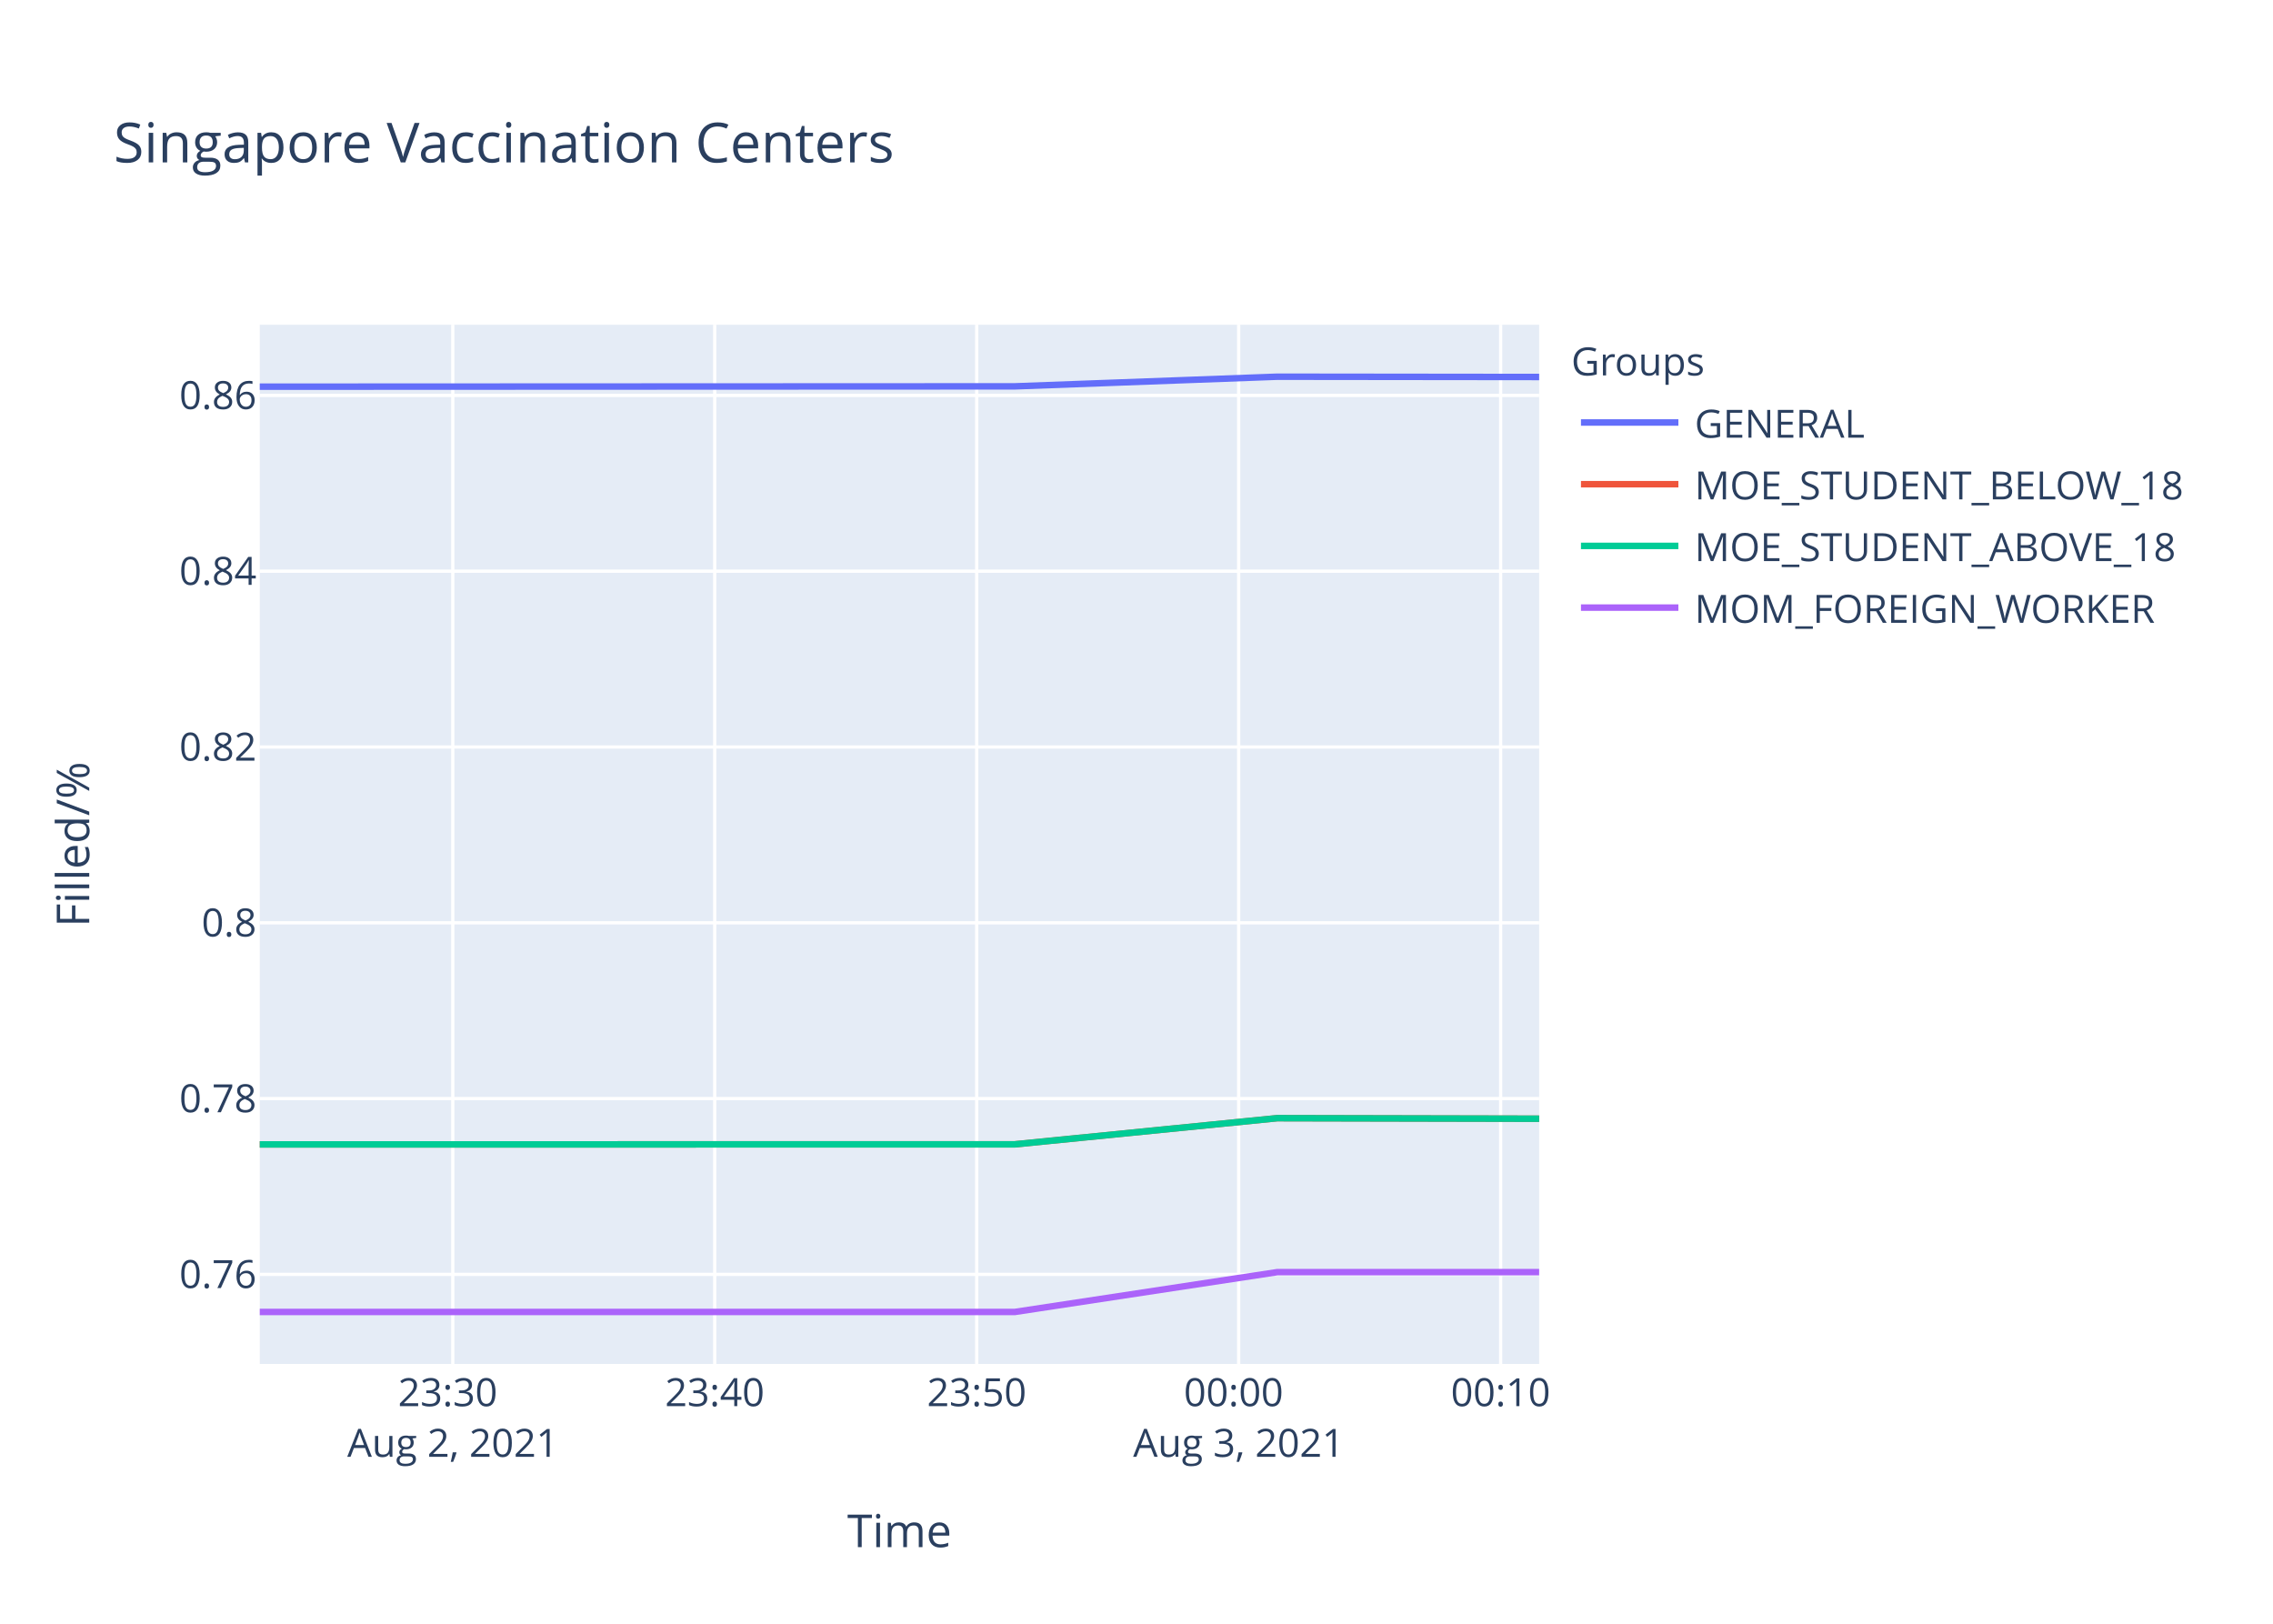
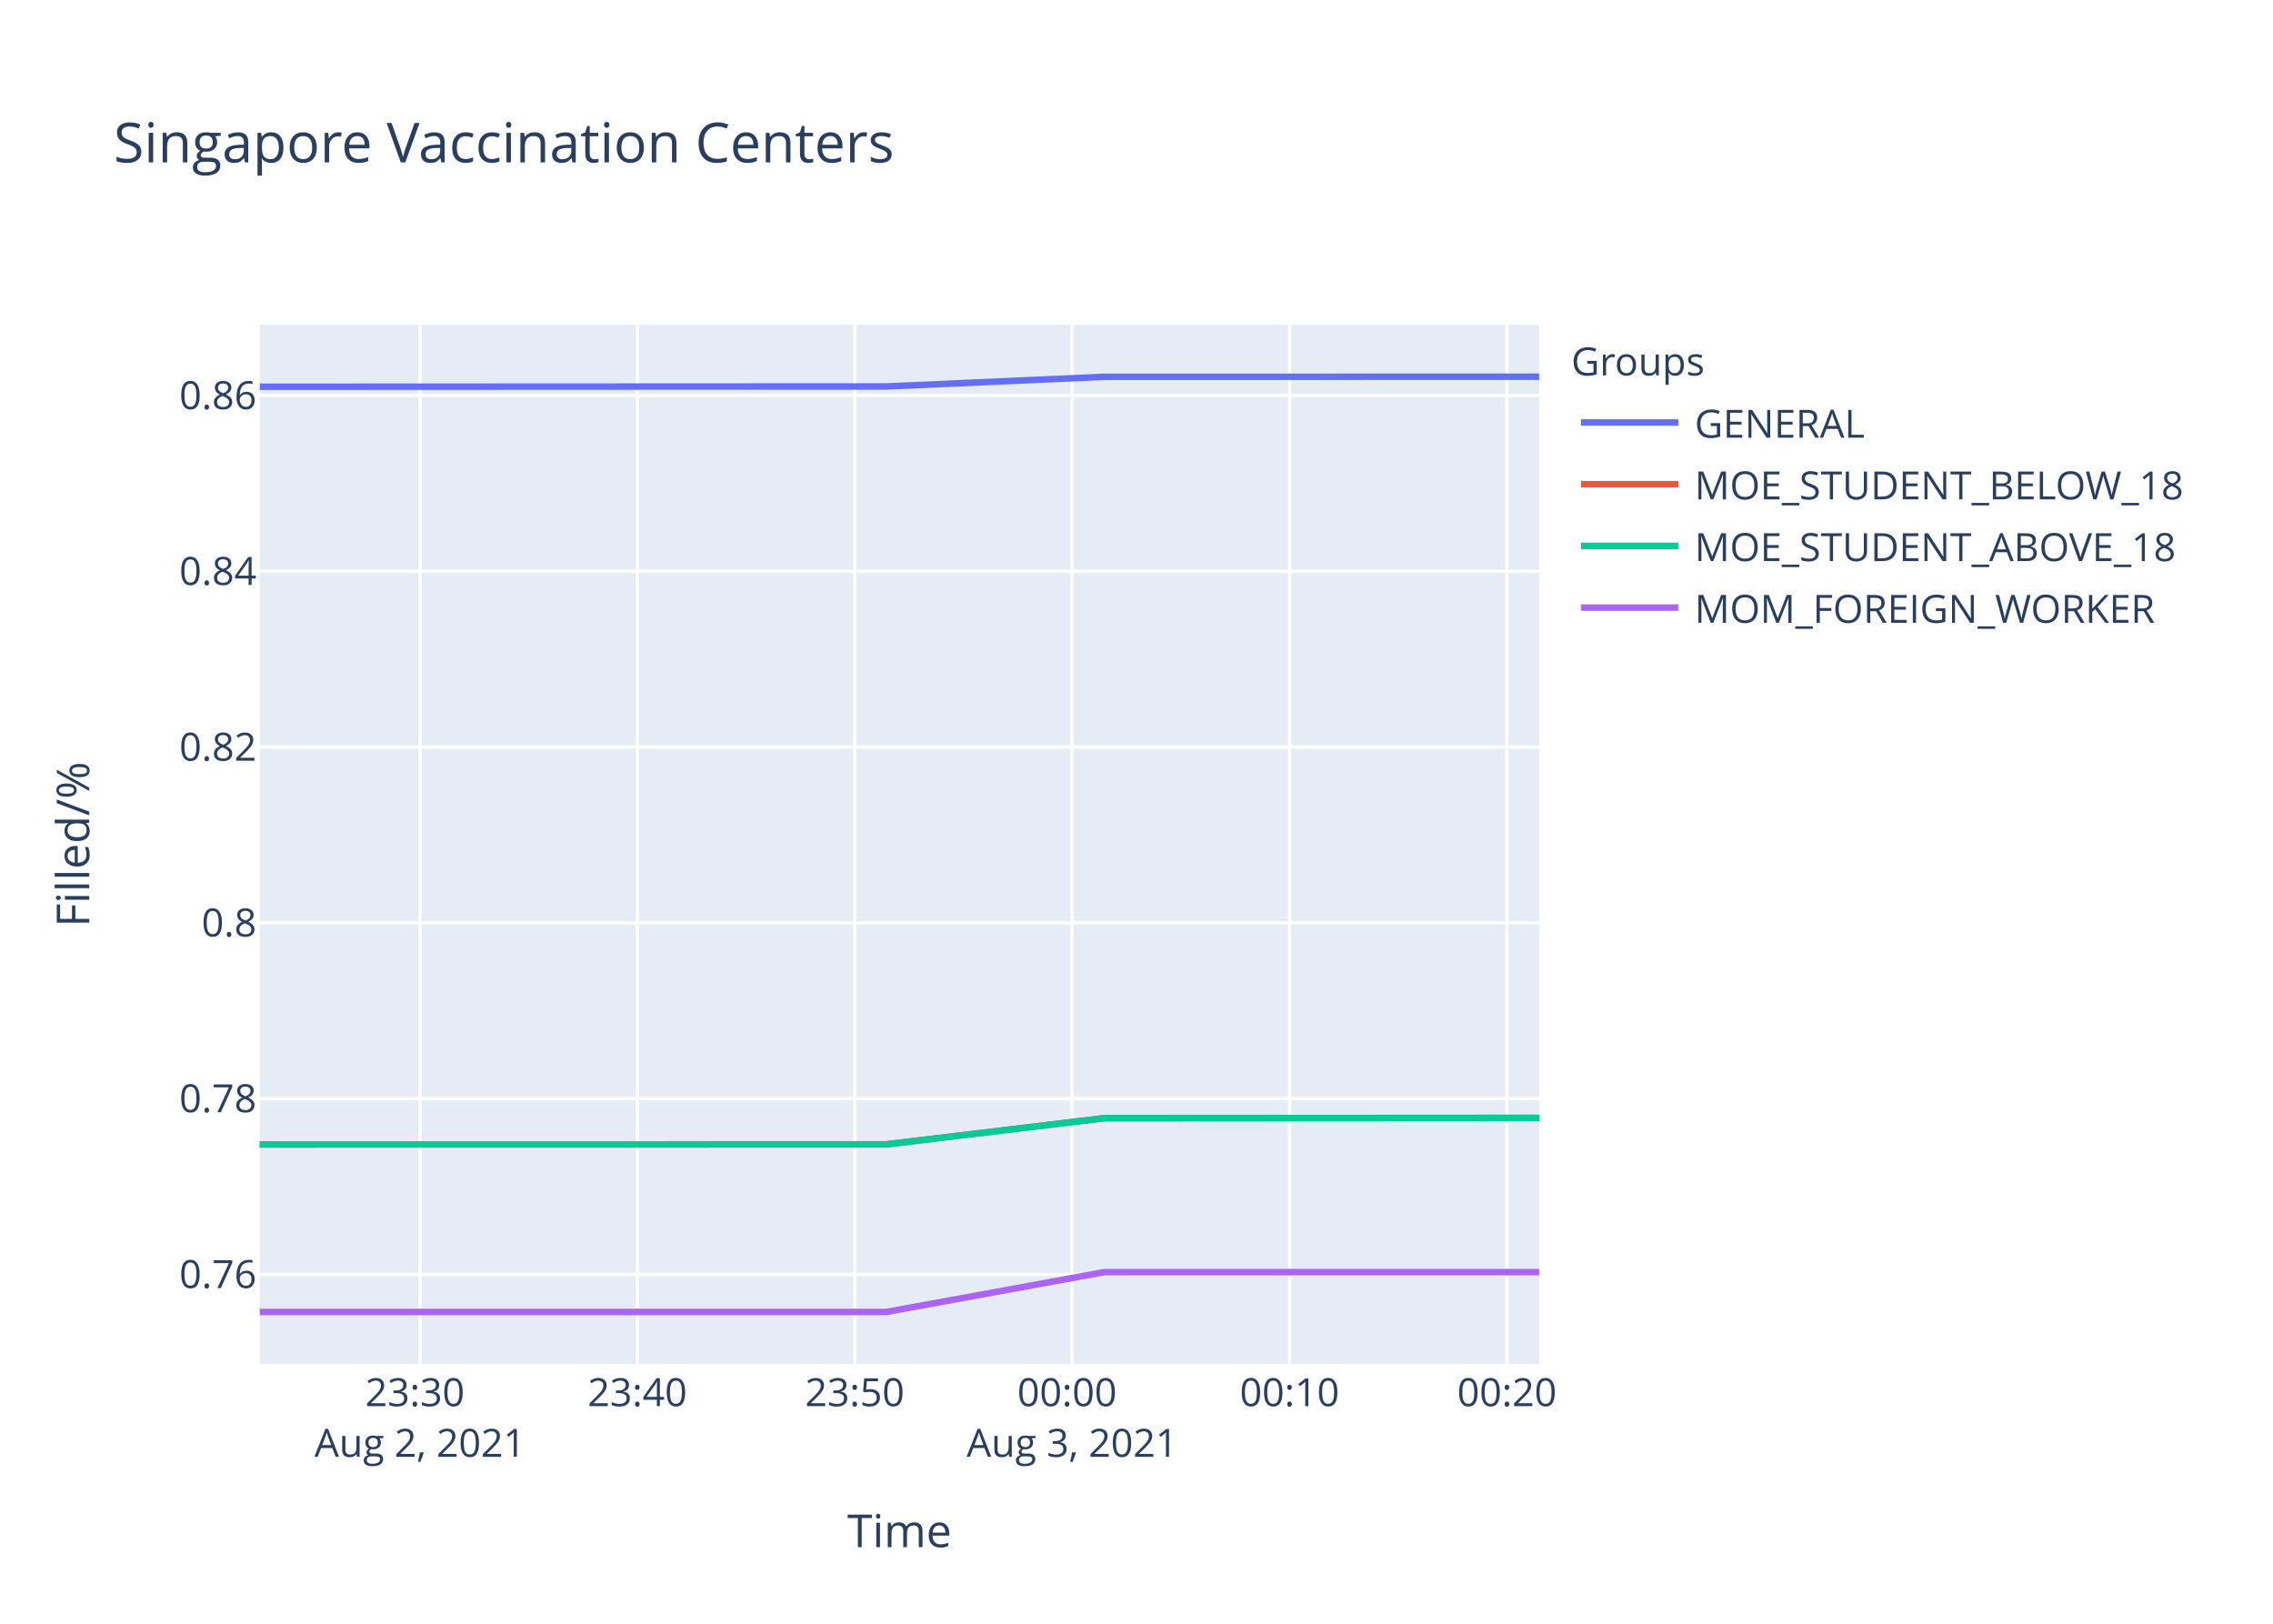
<svg xmlns="http://www.w3.org/2000/svg" class="main-svg" width="700" height="500" style="" viewBox="0 0 700 500">
  <rect x="0" y="0" width="700" height="500" style="fill: rgb(255, 255, 255); fill-opacity: 1;" />
-   <defs id="defs-d40840">
+   <defs id="defs-c8acbe">
    <g class="clips">
-       <clipPath id="clipd40840xyplot" class="plotclip">
+       <clipPath id="clipc8acbexyplot" class="plotclip">
        <rect width="394" height="320" />
      </clipPath>
-       <clipPath class="axesclip" id="clipd40840x">
+       <clipPath class="axesclip" id="clipc8acbex">
        <rect x="80" y="0" width="394" height="500" />
      </clipPath>
-       <clipPath class="axesclip" id="clipd40840y">
+       <clipPath class="axesclip" id="clipc8acbey">
        <rect x="0" y="100" width="700" height="320" />
      </clipPath>
-       <clipPath class="axesclip" id="clipd40840xy">
+       <clipPath class="axesclip" id="clipc8acbexy">
        <rect x="80" y="100" width="394" height="320" />
      </clipPath>
    </g>
    <g class="gradients" />
  </defs>
  <g class="bglayer">
    <rect class="bg" x="80" y="100" width="394" height="320" style="fill: rgb(229, 236, 246); fill-opacity: 1; stroke-width: 0;" />
  </g>
  <g class="layer-below">
    <g class="imagelayer" />
    <g class="shapelayer" />
  </g>
  <g class="cartesianlayer">
    <g class="subplot xy">
      <g class="layer-subplot">
        <g class="shapelayer" />
        <g class="imagelayer" />
      </g>
      <g class="gridlayer">
        <g class="x">
-           <path class="xgrid crisp" transform="translate(139.44,0)" d="M0,100v320" style="stroke: rgb(255, 255, 255); stroke-opacity: 1; stroke-width: 1px;" />
-           <path class="xgrid crisp" transform="translate(220.11,0)" d="M0,100v320" style="stroke: rgb(255, 255, 255); stroke-opacity: 1; stroke-width: 1px;" />
-           <path class="xgrid crisp" transform="translate(300.79,0)" d="M0,100v320" style="stroke: rgb(255, 255, 255); stroke-opacity: 1; stroke-width: 1px;" />
-           <path class="xgrid crisp" transform="translate(381.46,0)" d="M0,100v320" style="stroke: rgb(255, 255, 255); stroke-opacity: 1; stroke-width: 1px;" />
-           <path class="xgrid crisp" transform="translate(462.14,0)" d="M0,100v320" style="stroke: rgb(255, 255, 255); stroke-opacity: 1; stroke-width: 1px;" />
+           <path class="xgrid crisp" transform="translate(129.33,0)" d="M0,100v320" style="stroke: rgb(255, 255, 255); stroke-opacity: 1; stroke-width: 1px;" />
+           <path class="xgrid crisp" transform="translate(196.28,0)" d="M0,100v320" style="stroke: rgb(255, 255, 255); stroke-opacity: 1; stroke-width: 1px;" />
+           <path class="xgrid crisp" transform="translate(263.23,0)" d="M0,100v320" style="stroke: rgb(255, 255, 255); stroke-opacity: 1; stroke-width: 1px;" />
+           <path class="xgrid crisp" transform="translate(330.18,0)" d="M0,100v320" style="stroke: rgb(255, 255, 255); stroke-opacity: 1; stroke-width: 1px;" />
+           <path class="xgrid crisp" transform="translate(397.14,0)" d="M0,100v320" style="stroke: rgb(255, 255, 255); stroke-opacity: 1; stroke-width: 1px;" />
+           <path class="xgrid crisp" transform="translate(464.09,0)" d="M0,100v320" style="stroke: rgb(255, 255, 255); stroke-opacity: 1; stroke-width: 1px;" />
        </g>
        <g class="y">
          <path class="ygrid crisp" transform="translate(0,392.42)" d="M80,0h394" style="stroke: rgb(255, 255, 255); stroke-opacity: 1; stroke-width: 1px;" />
          <path class="ygrid crisp" transform="translate(0,338.29)" d="M80,0h394" style="stroke: rgb(255, 255, 255); stroke-opacity: 1; stroke-width: 1px;" />
-           <path class="ygrid crisp" transform="translate(0,284.16)" d="M80,0h394" style="stroke: rgb(255, 255, 255); stroke-opacity: 1; stroke-width: 1px;" />
-           <path class="ygrid crisp" transform="translate(0,230.02)" d="M80,0h394" style="stroke: rgb(255, 255, 255); stroke-opacity: 1; stroke-width: 1px;" />
-           <path class="ygrid crisp" transform="translate(0,175.89)" d="M80,0h394" style="stroke: rgb(255, 255, 255); stroke-opacity: 1; stroke-width: 1px;" />
-           <path class="ygrid crisp" transform="translate(0,121.76)" d="M80,0h394" style="stroke: rgb(255, 255, 255); stroke-opacity: 1; stroke-width: 1px;" />
+           <path class="ygrid crisp" transform="translate(0,284.17)" d="M80,0h394" style="stroke: rgb(255, 255, 255); stroke-opacity: 1; stroke-width: 1px;" />
+           <path class="ygrid crisp" transform="translate(0,230.04)" d="M80,0h394" style="stroke: rgb(255, 255, 255); stroke-opacity: 1; stroke-width: 1px;" />
+           <path class="ygrid crisp" transform="translate(0,175.91)" d="M80,0h394" style="stroke: rgb(255, 255, 255); stroke-opacity: 1; stroke-width: 1px;" />
+           <path class="ygrid crisp" transform="translate(0,121.79)" d="M80,0h394" style="stroke: rgb(255, 255, 255); stroke-opacity: 1; stroke-width: 1px;" />
        </g>
      </g>
      <g class="zerolinelayer" />
      <path class="xlines-below" />
      <path class="ylines-below" />
      <g class="overlines-below" />
      <g class="xaxislayer-below" />
      <g class="yaxislayer-below" />
      <g class="overaxes-below" />
-       <g class="plot" transform="translate(80,100)" clip-path="url('#clipd40840xyplot')">
+       <g class="plot" transform="translate(80,100)" clip-path="url('#clipc8acbexyplot')">
        <g class="scatterlayer mlayer">
-           <g class="trace scatter trace334f2b" style="stroke-miterlimit: 2; opacity: 1;">
-             <g class="fills" />
-             <g class="errorbars" />
-             <g class="lines">
-               <path class="js-line" d="M0,19.07L232.48,18.97L313.34,16L394,16.09" style="vector-effect: non-scaling-stroke; fill: none; stroke: rgb(99, 110, 250); stroke-opacity: 1; stroke-width: 2px; opacity: 1;" />
-             </g>
-             <g class="points" />
-             <g class="text" />
-           </g>
-           <g class="trace scatter trace6b2e6d" style="stroke-miterlimit: 2; opacity: 1;">
-             <g class="fills" />
-             <g class="errorbars" />
-             <g class="lines">
-               <path class="js-line" d="M0,252.4L232.48,252.38L313.34,244.32L394,244.49" style="vector-effect: non-scaling-stroke; fill: none; stroke: rgb(239, 85, 59); stroke-opacity: 1; stroke-width: 2px; opacity: 1;" />
-             </g>
-             <g class="points" />
-             <g class="text" />
-           </g>
-           <g class="trace scatter traceef4dc9" style="stroke-miterlimit: 2; opacity: 1;">
-             <g class="fills" />
-             <g class="errorbars" />
-             <g class="lines">
-               <path class="js-line" d="M0,252.4L232.48,252.38L313.34,244.32L394,244.49" style="vector-effect: non-scaling-stroke; fill: none; stroke: rgb(0, 204, 150); stroke-opacity: 1; stroke-width: 2px; opacity: 1;" />
-             </g>
-             <g class="points" />
-             <g class="text" />
-           </g>
-           <g class="trace scatter tracedb1ee5" style="stroke-miterlimit: 2; opacity: 1;">
-             <g class="fills" />
-             <g class="errorbars" />
-             <g class="lines">
-               <path class="js-line" d="M0,304L232.48,304L313.34,291.73L394,291.73" style="vector-effect: non-scaling-stroke; fill: none; stroke: rgb(171, 99, 250); stroke-opacity: 1; stroke-width: 2px; opacity: 1;" />
+           <g class="trace scatter trace3980b9" style="stroke-miterlimit: 2; opacity: 1;">
+             <g class="fills" />
+             <g class="errorbars" />
+             <g class="lines">
+               <path class="js-line" d="M0,19.09L192.93,19L260.04,16.03L394,16" style="vector-effect: non-scaling-stroke; fill: none; stroke: rgb(99, 110, 250); stroke-opacity: 1; stroke-width: 2px; opacity: 1;" />
+             </g>
+             <g class="points" />
+             <g class="text" />
+           </g>
+           <g class="trace scatter trace52b58b" style="stroke-miterlimit: 2; opacity: 1;">
+             <g class="fills" />
+             <g class="errorbars" />
+             <g class="lines">
+               <path class="js-line" d="M0,252.41L192.93,252.38L260.04,244.32L394,244.24" style="vector-effect: non-scaling-stroke; fill: none; stroke: rgb(239, 85, 59); stroke-opacity: 1; stroke-width: 2px; opacity: 1;" />
+             </g>
+             <g class="points" />
+             <g class="text" />
+           </g>
+           <g class="trace scatter trace322c1a" style="stroke-miterlimit: 2; opacity: 1;">
+             <g class="fills" />
+             <g class="errorbars" />
+             <g class="lines">
+               <path class="js-line" d="M0,252.41L192.93,252.38L260.04,244.32L394,244.24" style="vector-effect: non-scaling-stroke; fill: none; stroke: rgb(0, 204, 150); stroke-opacity: 1; stroke-width: 2px; opacity: 1;" />
+             </g>
+             <g class="points" />
+             <g class="text" />
+           </g>
+           <g class="trace scatter tracea4e6be" style="stroke-miterlimit: 2; opacity: 1;">
+             <g class="fills" />
+             <g class="errorbars" />
+             <g class="lines">
+               <path class="js-line" d="M0,304L192.93,304L260.04,291.73L394,291.73" style="vector-effect: non-scaling-stroke; fill: none; stroke: rgb(171, 99, 250); stroke-opacity: 1; stroke-width: 2px; opacity: 1;" />
            </g>
            <g class="points" />
            <g class="text" />
          </g>
        </g>
      </g>
      <g class="overplot" />
      <path class="xlines-above crisp" d="M0,0" style="fill: none;" />
      <path class="ylines-above crisp" d="M0,0" style="fill: none;" />
      <g class="overlines-above" />
      <g class="xaxislayer-above">
        <g class="xtick">
-           <text text-anchor="middle" x="0" y="433" transform="translate(139.44,0)" style="font-family: 'Open Sans', verdana, arial, sans-serif; font-size: 12px; fill: rgb(42, 63, 95); fill-opacity: 1; white-space: pre;">
+           <text text-anchor="middle" x="0" y="433" transform="translate(129.33,0)" style="font-family: 'Open Sans', verdana, arial, sans-serif; font-size: 12px; fill: rgb(42, 63, 95); fill-opacity: 1; white-space: pre;">
            <tspan class="line" dy="0em" x="0" y="433">23:30</tspan>
            <tspan class="line" dy="1.3em" x="0" y="433">Aug 2, 2021</tspan>
          </text>
        </g>
        <g class="xtick">
-           <text text-anchor="middle" x="0" y="433" transform="translate(220.11,0)" style="font-family: 'Open Sans', verdana, arial, sans-serif; font-size: 12px; fill: rgb(42, 63, 95); fill-opacity: 1; white-space: pre;">23:40</text>
-         </g>
-         <g class="xtick">
-           <text text-anchor="middle" x="0" y="433" transform="translate(300.79,0)" style="font-family: 'Open Sans', verdana, arial, sans-serif; font-size: 12px; fill: rgb(42, 63, 95); fill-opacity: 1; white-space: pre;">23:50</text>
-         </g>
-         <g class="xtick">
-           <text text-anchor="middle" x="0" y="433" transform="translate(381.46,0)" style="font-family: 'Open Sans', verdana, arial, sans-serif; font-size: 12px; fill: rgb(42, 63, 95); fill-opacity: 1; white-space: pre;">
+           <text text-anchor="middle" x="0" y="433" transform="translate(196.28,0)" style="font-family: 'Open Sans', verdana, arial, sans-serif; font-size: 12px; fill: rgb(42, 63, 95); fill-opacity: 1; white-space: pre;">23:40</text>
+         </g>
+         <g class="xtick">
+           <text text-anchor="middle" x="0" y="433" transform="translate(263.23,0)" style="font-family: 'Open Sans', verdana, arial, sans-serif; font-size: 12px; fill: rgb(42, 63, 95); fill-opacity: 1; white-space: pre;">23:50</text>
+         </g>
+         <g class="xtick">
+           <text text-anchor="middle" x="0" y="433" transform="translate(330.18,0)" style="font-family: 'Open Sans', verdana, arial, sans-serif; font-size: 12px; fill: rgb(42, 63, 95); fill-opacity: 1; white-space: pre;">
            <tspan class="line" dy="0em" x="0" y="433">00:00</tspan>
            <tspan class="line" dy="1.3em" x="0" y="433">Aug 3, 2021</tspan>
          </text>
        </g>
        <g class="xtick">
-           <text text-anchor="middle" x="0" y="433" transform="translate(462.14,0)" style="font-family: 'Open Sans', verdana, arial, sans-serif; font-size: 12px; fill: rgb(42, 63, 95); fill-opacity: 1; white-space: pre;">00:10</text>
+           <text text-anchor="middle" x="0" y="433" transform="translate(397.14,0)" style="font-family: 'Open Sans', verdana, arial, sans-serif; font-size: 12px; fill: rgb(42, 63, 95); fill-opacity: 1; white-space: pre;">00:10</text>
+         </g>
+         <g class="xtick">
+           <text text-anchor="middle" x="0" y="433" transform="translate(464.09,0)" style="font-family: 'Open Sans', verdana, arial, sans-serif; font-size: 12px; fill: rgb(42, 63, 95); fill-opacity: 1; white-space: pre;">00:20</text>
        </g>
      </g>
      <g class="yaxislayer-above">
        <g class="ytick">
          <text text-anchor="end" x="79" y="4.2" transform="translate(0,392.42)" style="font-family: 'Open Sans', verdana, arial, sans-serif; font-size: 12px; fill: rgb(42, 63, 95); fill-opacity: 1; white-space: pre;">0.76</text>
        </g>
        <g class="ytick">
          <text text-anchor="end" x="79" y="4.2" transform="translate(0,338.29)" style="font-family: 'Open Sans', verdana, arial, sans-serif; font-size: 12px; fill: rgb(42, 63, 95); fill-opacity: 1; white-space: pre;">0.78</text>
        </g>
        <g class="ytick">
-           <text text-anchor="end" x="79" y="4.2" transform="translate(0,284.16)" style="font-family: 'Open Sans', verdana, arial, sans-serif; font-size: 12px; fill: rgb(42, 63, 95); fill-opacity: 1; white-space: pre;">0.8</text>
-         </g>
-         <g class="ytick">
-           <text text-anchor="end" x="79" y="4.2" transform="translate(0,230.02)" style="font-family: 'Open Sans', verdana, arial, sans-serif; font-size: 12px; fill: rgb(42, 63, 95); fill-opacity: 1; white-space: pre;">0.82</text>
-         </g>
-         <g class="ytick">
-           <text text-anchor="end" x="79" y="4.2" transform="translate(0,175.89)" style="font-family: 'Open Sans', verdana, arial, sans-serif; font-size: 12px; fill: rgb(42, 63, 95); fill-opacity: 1; white-space: pre;">0.84</text>
-         </g>
-         <g class="ytick">
-           <text text-anchor="end" x="79" y="4.2" transform="translate(0,121.76)" style="font-family: 'Open Sans', verdana, arial, sans-serif; font-size: 12px; fill: rgb(42, 63, 95); fill-opacity: 1; white-space: pre;">0.86</text>
+           <text text-anchor="end" x="79" y="4.2" transform="translate(0,284.17)" style="font-family: 'Open Sans', verdana, arial, sans-serif; font-size: 12px; fill: rgb(42, 63, 95); fill-opacity: 1; white-space: pre;">0.8</text>
+         </g>
+         <g class="ytick">
+           <text text-anchor="end" x="79" y="4.2" transform="translate(0,230.04)" style="font-family: 'Open Sans', verdana, arial, sans-serif; font-size: 12px; fill: rgb(42, 63, 95); fill-opacity: 1; white-space: pre;">0.82</text>
+         </g>
+         <g class="ytick">
+           <text text-anchor="end" x="79" y="4.2" transform="translate(0,175.91)" style="font-family: 'Open Sans', verdana, arial, sans-serif; font-size: 12px; fill: rgb(42, 63, 95); fill-opacity: 1; white-space: pre;">0.84</text>
+         </g>
+         <g class="ytick">
+           <text text-anchor="end" x="79" y="4.2" transform="translate(0,121.79)" style="font-family: 'Open Sans', verdana, arial, sans-serif; font-size: 12px; fill: rgb(42, 63, 95); fill-opacity: 1; white-space: pre;">0.86</text>
        </g>
      </g>
      <g class="overaxes-above" />
    </g>
  </g>
  <g class="polarlayer" />
  <g class="ternarylayer" />
  <g class="geolayer" />
  <g class="funnelarealayer" />
  <g class="pielayer" />
  <g class="treemaplayer" />
  <g class="sunburstlayer" />
  <g class="glimages" />
-   <defs id="topdefs-d40840">
+   <defs id="topdefs-c8acbe">
    <g class="clips" />
-     <clipPath id="legendd40840">
+     <clipPath id="legendc8acbe">
      <rect width="206" height="102" x="0" y="0" />
    </clipPath>
  </defs>
  <g class="layer-above">
    <g class="imagelayer" />
    <g class="shapelayer" />
  </g>
  <g class="infolayer">
    <g class="legend" pointer-events="all" transform="translate(481.88,100)">
      <rect class="bg" shape-rendering="crispEdges" width="206" height="102" x="0" y="0" style="stroke: rgb(68, 68, 68); stroke-opacity: 1; fill: rgb(255, 255, 255); fill-opacity: 1; stroke-width: 0px;" />
-       <g class="scrollbox" transform="" clip-path="url('#legendd40840')">
+       <g class="scrollbox" transform="" clip-path="url('#legendc8acbe')">
        <text class="legendtitletext" text-anchor="start" x="2" y="15.6" style="font-family: 'Open Sans', verdana, arial, sans-serif; font-size: 12px; fill: rgb(42, 63, 95); fill-opacity: 1; white-space: pre;">Groups</text>
        <g class="groups" transform="">
          <g class="traces" transform="translate(0,30.1)" style="opacity: 1;">
            <text class="legendtext" text-anchor="start" x="40" y="4.68" style="font-family: 'Open Sans', verdana, arial, sans-serif; font-size: 12px; fill: rgb(42, 63, 95); fill-opacity: 1; white-space: pre;">GENERAL</text>
            <g class="layers" style="opacity: 1;">
              <g class="legendfill" />
              <g class="legendlines">
                <path class="js-line" d="M5,0h30" style="fill: none; stroke: rgb(99, 110, 250); stroke-opacity: 1; stroke-width: 2px;" />
              </g>
              <g class="legendsymbols">
                <g class="legendpoints" />
              </g>
            </g>
            <rect class="legendtoggle" x="0" y="-9.5" width="200.906" height="19" style="fill: rgb(0, 0, 0); fill-opacity: 0;" />
          </g>
        </g>
        <g class="groups" transform="">
          <g class="traces" transform="translate(0,49.1)" style="opacity: 1;">
            <text class="legendtext" text-anchor="start" x="40" y="4.68" style="font-family: 'Open Sans', verdana, arial, sans-serif; font-size: 12px; fill: rgb(42, 63, 95); fill-opacity: 1; white-space: pre;">MOE_STUDENT_BELOW_18</text>
            <g class="layers" style="opacity: 1;">
              <g class="legendfill" />
              <g class="legendlines">
                <path class="js-line" d="M5,0h30" style="fill: none; stroke: rgb(239, 85, 59); stroke-opacity: 1; stroke-width: 2px;" />
              </g>
              <g class="legendsymbols">
                <g class="legendpoints" />
              </g>
            </g>
            <rect class="legendtoggle" x="0" y="-9.5" width="200.906" height="19" style="fill: rgb(0, 0, 0); fill-opacity: 0;" />
          </g>
        </g>
        <g class="groups" transform="">
          <g class="traces" transform="translate(0,68.1)" style="opacity: 1;">
            <text class="legendtext" text-anchor="start" x="40" y="4.68" style="font-family: 'Open Sans', verdana, arial, sans-serif; font-size: 12px; fill: rgb(42, 63, 95); fill-opacity: 1; white-space: pre;">MOE_STUDENT_ABOVE_18</text>
            <g class="layers" style="opacity: 1;">
              <g class="legendfill" />
              <g class="legendlines">
                <path class="js-line" d="M5,0h30" style="fill: none; stroke: rgb(0, 204, 150); stroke-opacity: 1; stroke-width: 2px;" />
              </g>
              <g class="legendsymbols">
                <g class="legendpoints" />
              </g>
            </g>
            <rect class="legendtoggle" x="0" y="-9.5" width="200.906" height="19" style="fill: rgb(0, 0, 0); fill-opacity: 0;" />
          </g>
        </g>
        <g class="groups" transform="">
          <g class="traces" transform="translate(0,87.1)" style="opacity: 1;">
            <text class="legendtext" text-anchor="start" x="40" y="4.68" style="font-family: 'Open Sans', verdana, arial, sans-serif; font-size: 12px; fill: rgb(42, 63, 95); fill-opacity: 1; white-space: pre;">MOM_FOREIGN_WORKER</text>
            <g class="layers" style="opacity: 1;">
              <g class="legendfill" />
              <g class="legendlines">
                <path class="js-line" d="M5,0h30" style="fill: none; stroke: rgb(171, 99, 250); stroke-opacity: 1; stroke-width: 2px;" />
              </g>
              <g class="legendsymbols">
                <g class="legendpoints" />
              </g>
            </g>
            <rect class="legendtoggle" x="0" y="-9.5" width="200.906" height="19" style="fill: rgb(0, 0, 0); fill-opacity: 0;" />
          </g>
        </g>
      </g>
      <rect class="scrollbar" rx="20" ry="3" width="0" height="0" x="0" y="0" style="fill: rgb(128, 139, 164); fill-opacity: 1;" />
    </g>
    <g class="g-gtitle">
      <text class="gtitle" x="35" y="50" text-anchor="start" dy="0em" style="font-family: 'Open Sans', verdana, arial, sans-serif; font-size: 17px; fill: rgb(42, 63, 95); opacity: 1; font-weight: normal; white-space: pre;">Singapore Vaccination Centers</text>
    </g>
    <g class="g-xtitle">
      <text class="xtitle" x="277" y="476.409" text-anchor="middle" style="font-family: 'Open Sans', verdana, arial, sans-serif; font-size: 14px; fill: rgb(42, 63, 95); opacity: 1; font-weight: normal; white-space: pre;">Time</text>
    </g>
    <g class="g-ytitle">
      <text class="ytitle" transform="rotate(-90,27.48125,260)" x="27.481" y="260" text-anchor="middle" style="font-family: 'Open Sans', verdana, arial, sans-serif; font-size: 14px; fill: rgb(42, 63, 95); opacity: 1; font-weight: normal; white-space: pre;">Filled/%</text>
    </g>
  </g>
</svg>
